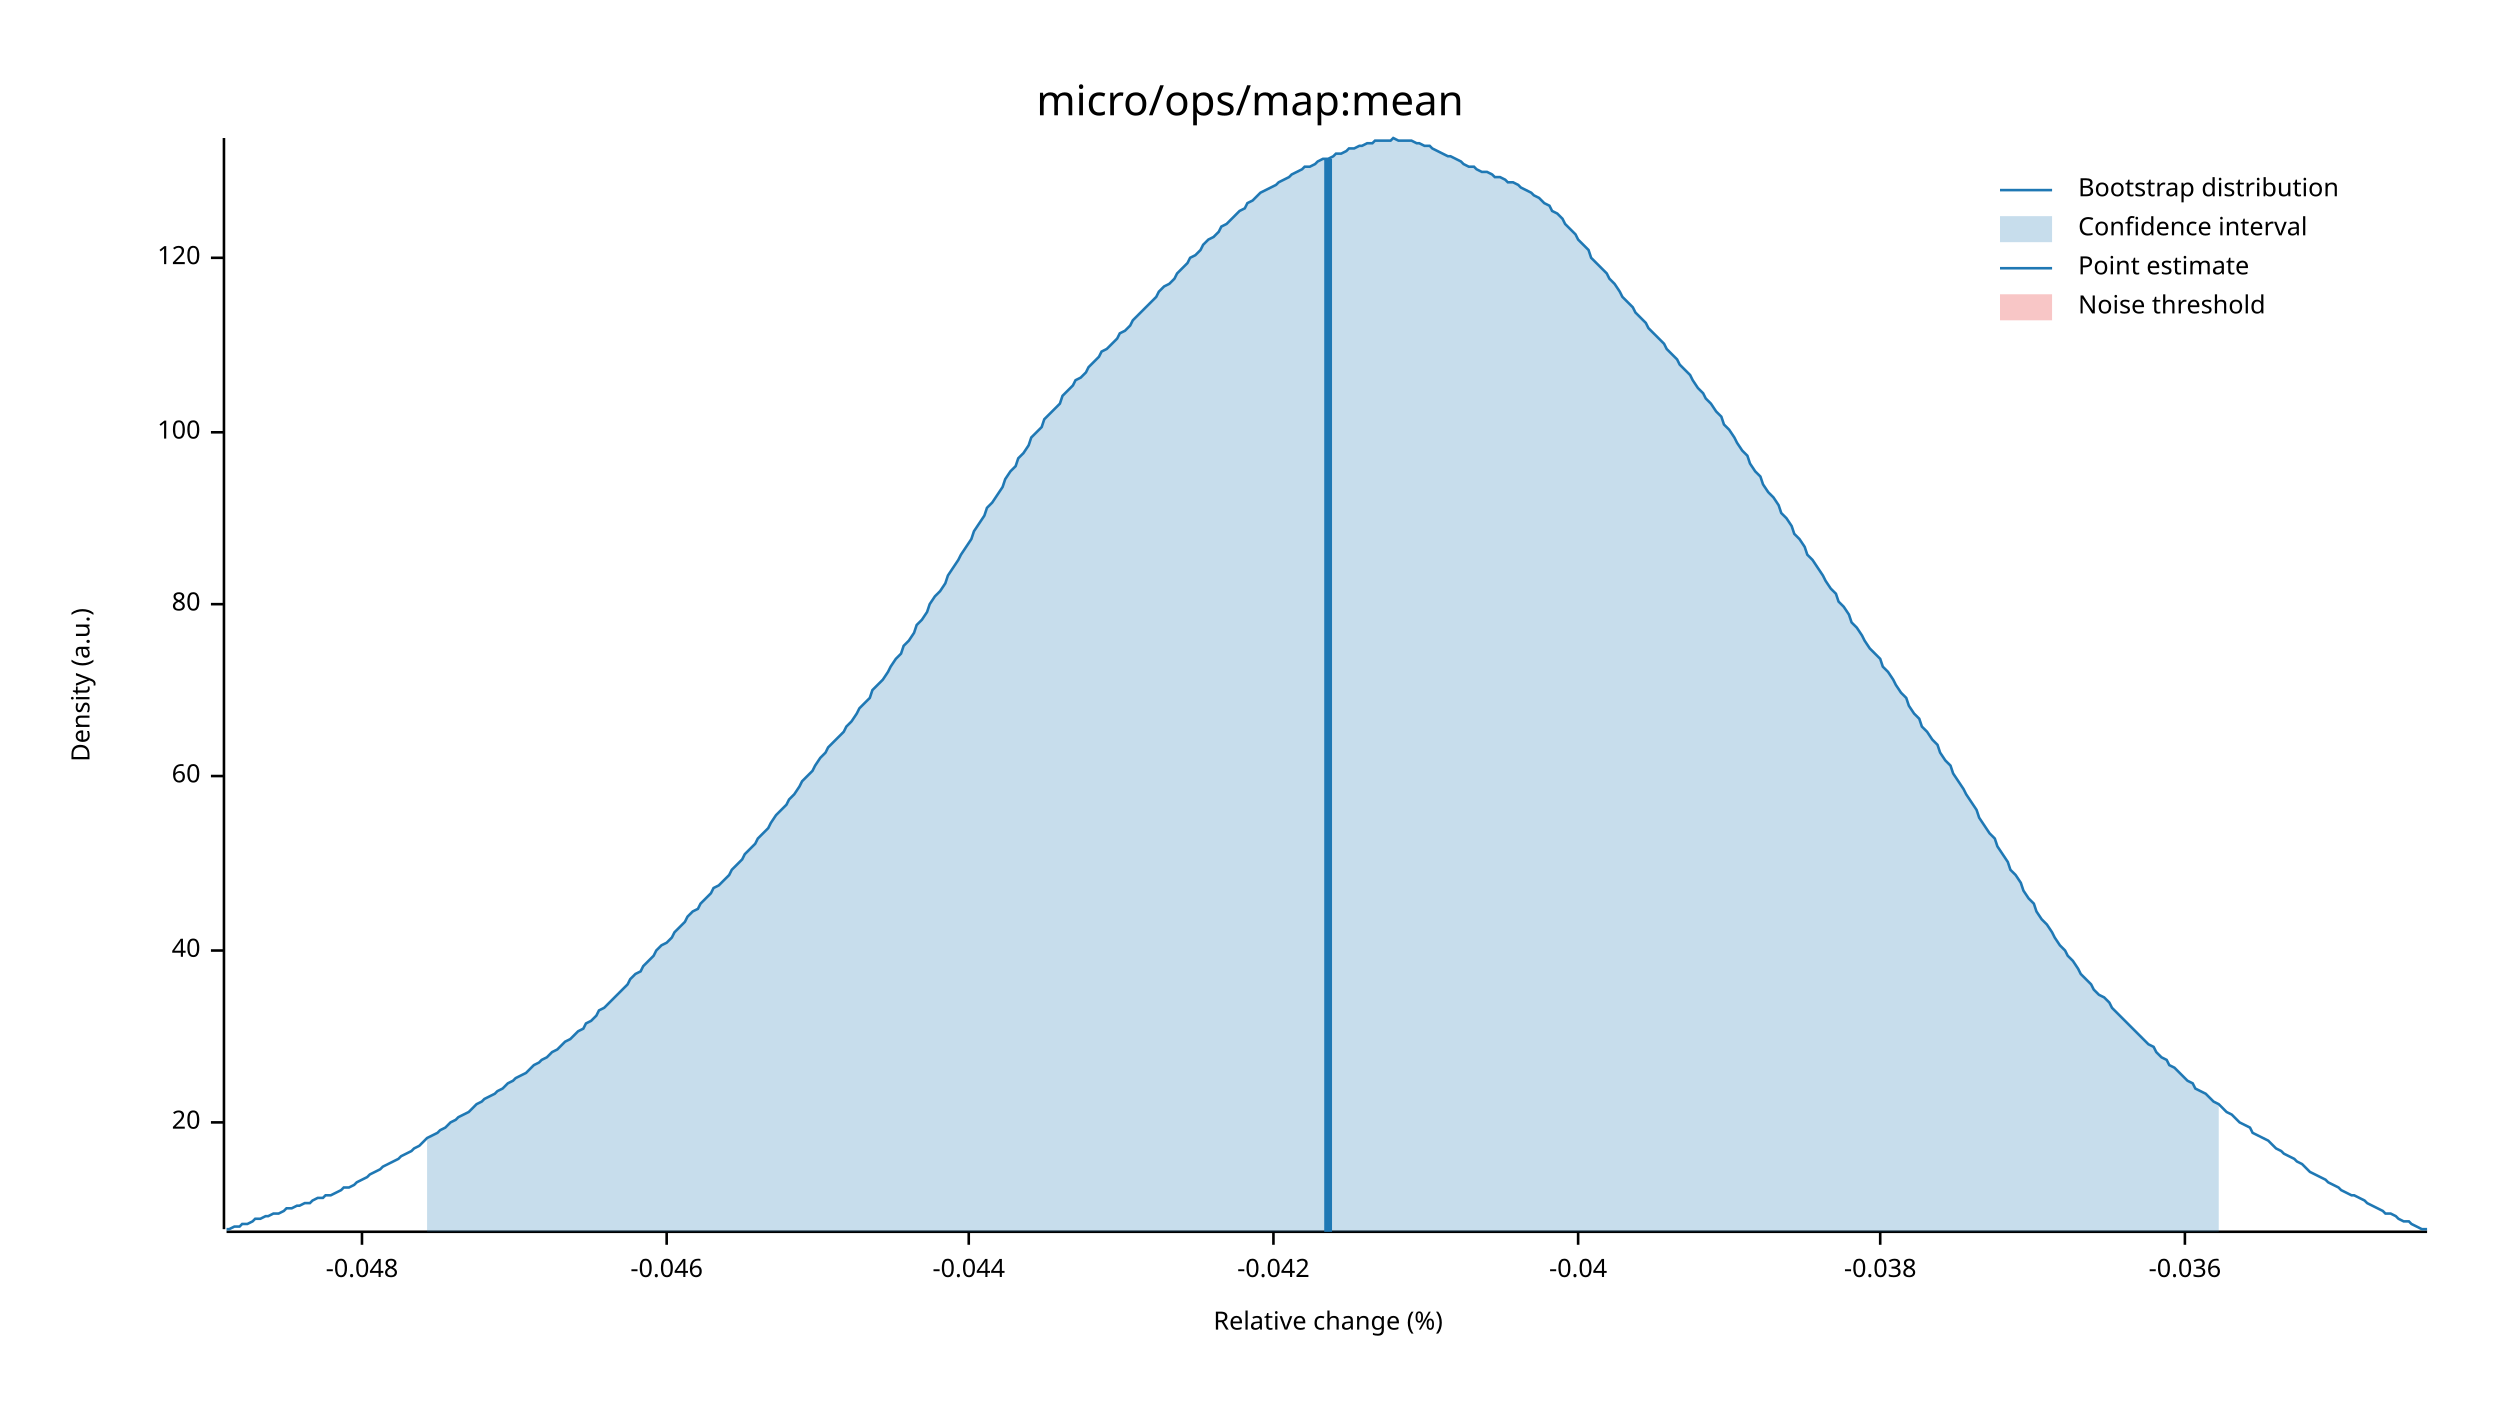
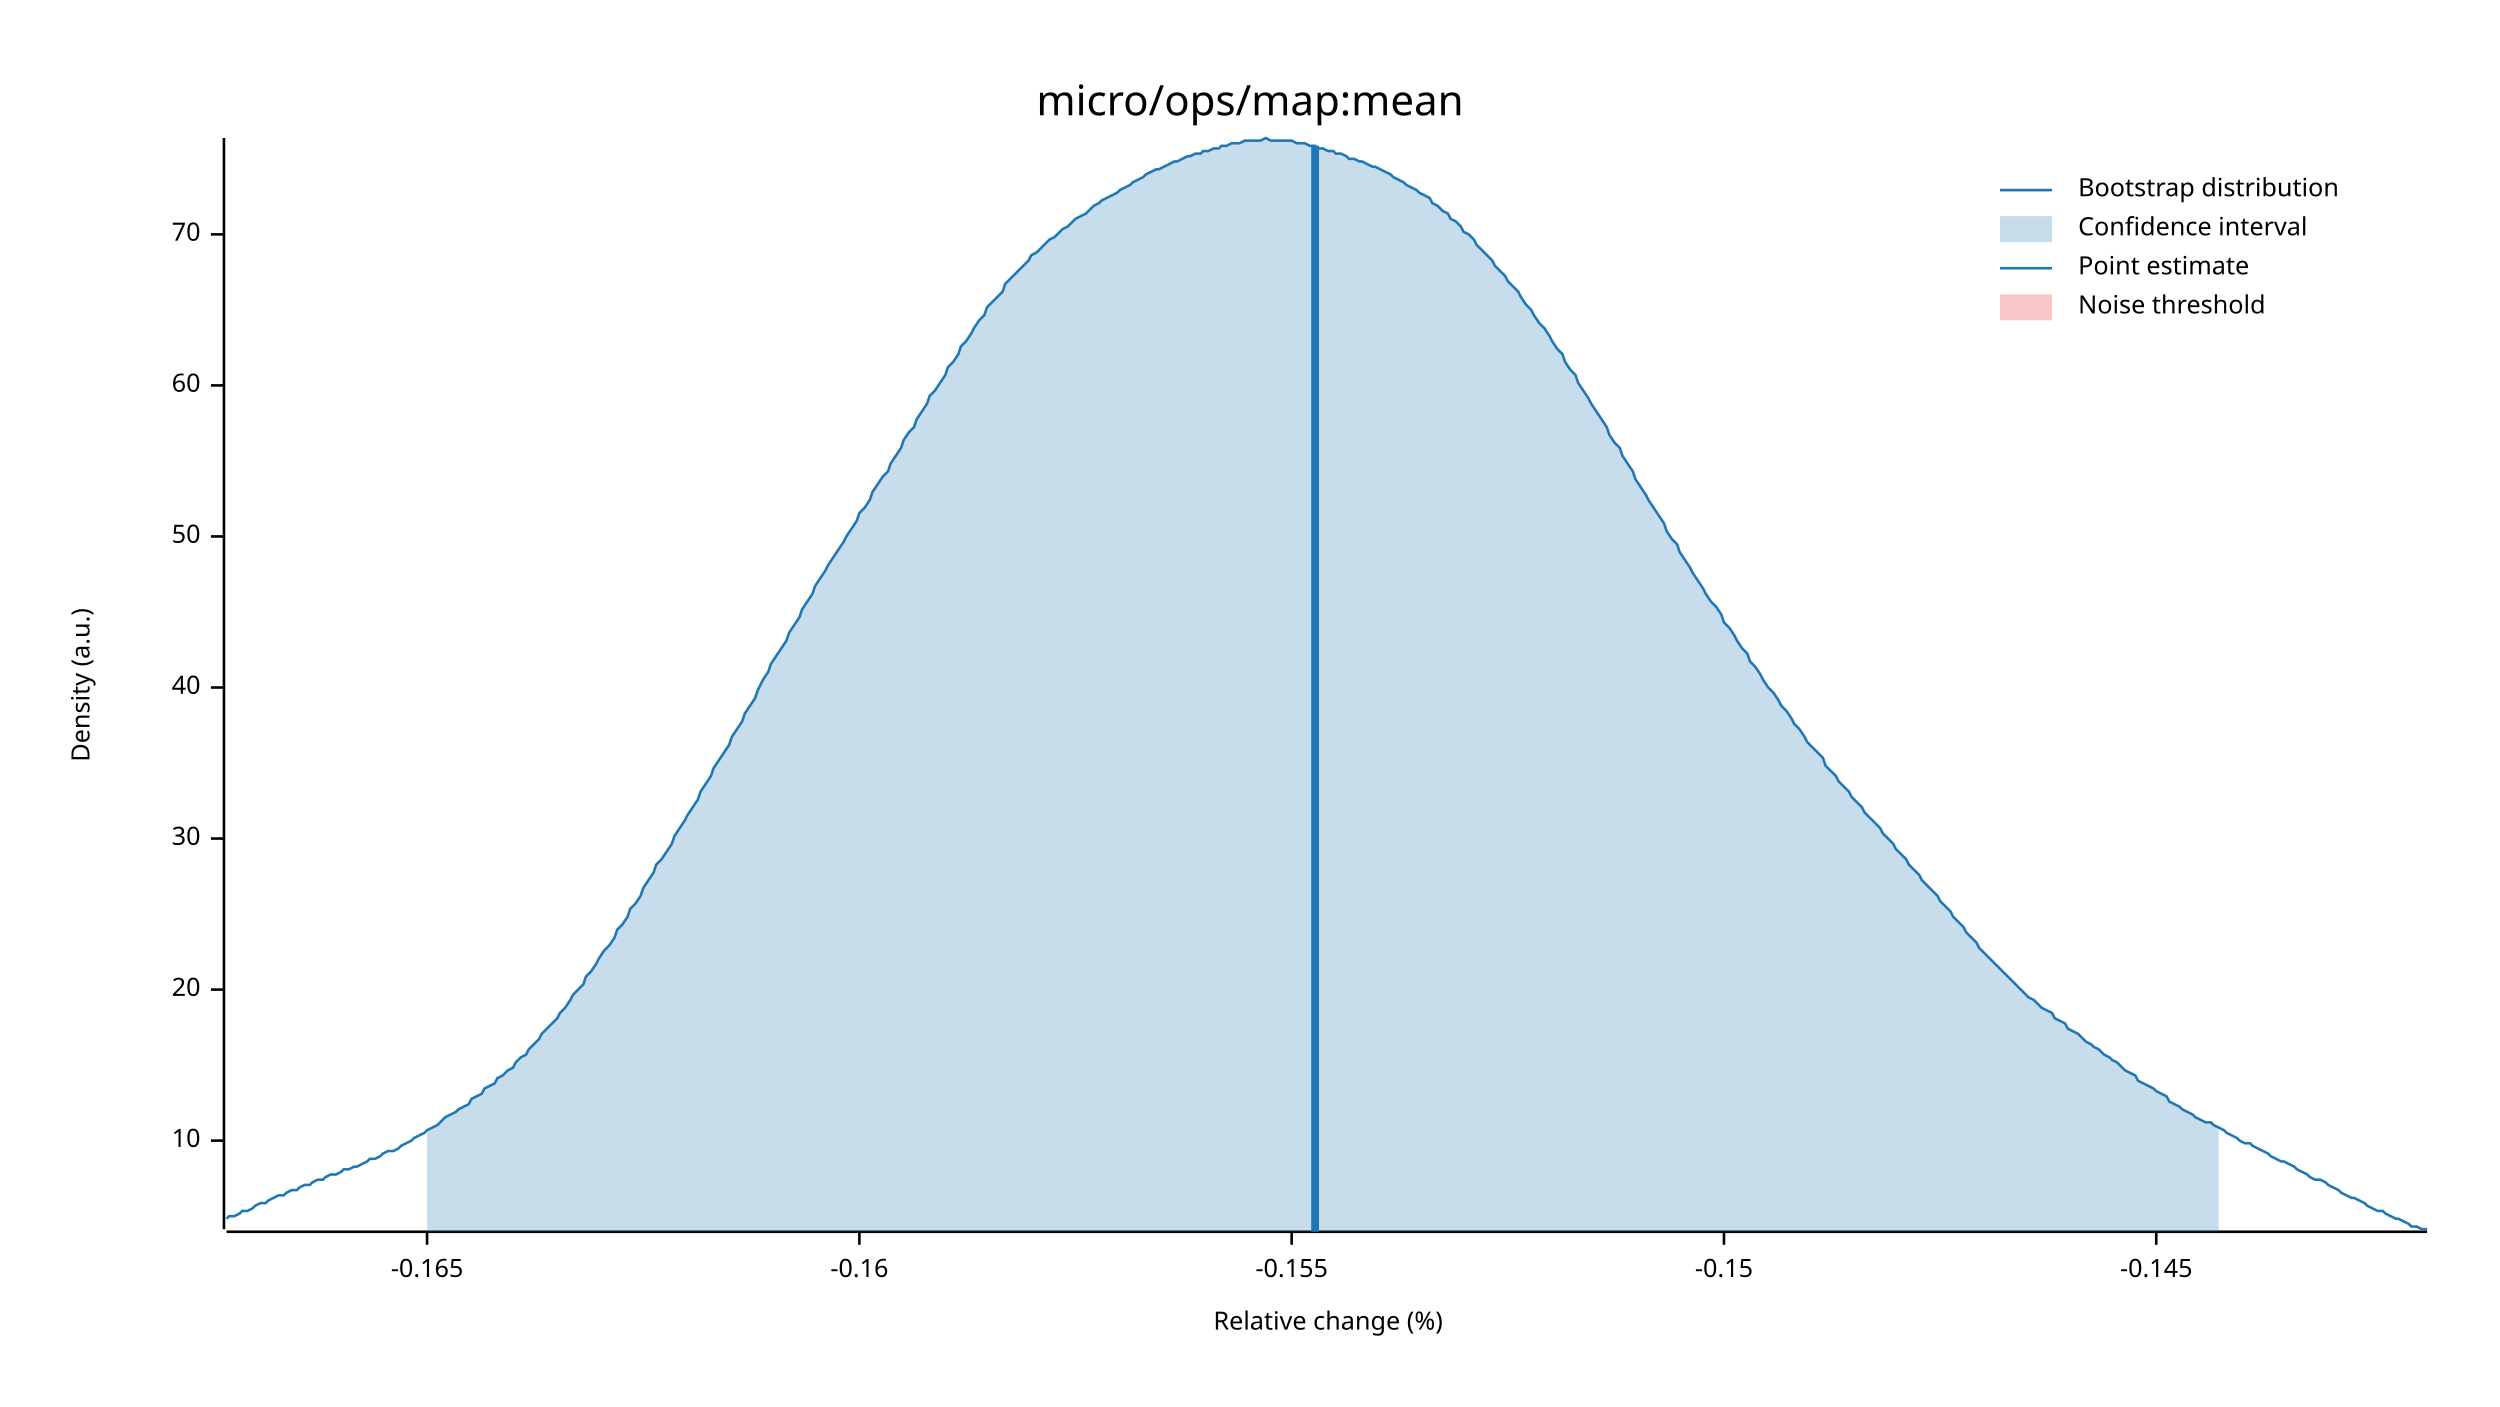
<svg xmlns="http://www.w3.org/2000/svg" width="960" height="540" viewBox="0 0 960 540">
  <text x="480" y="32" dy="0.76em" text-anchor="middle" font-family="sans-serif" font-size="16.129" opacity="1" fill="#000000">
micro/ops/map:mean
</text>
  <text x="27" y="263" dy="0.76em" text-anchor="middle" font-family="sans-serif" font-size="9.677" opacity="1" fill="#000000" transform="rotate(270, 27, 263)">
Density (a.u.)
</text>
  <text x="510" y="513" dy="-0.5ex" text-anchor="middle" font-family="sans-serif" font-size="9.677" opacity="1" fill="#000000">
Relative change (%)
</text>
  <polyline fill="none" opacity="1" stroke="#000000" stroke-width="1" points="86,53 86,472 " />
-   <text x="77" y="431" dy="0.5ex" text-anchor="end" font-family="sans-serif" font-size="9.677" opacity="1" fill="#000000">
+   <text x="77" y="438" dy="0.5ex" text-anchor="end" font-family="sans-serif" font-size="9.677" opacity="1" fill="#000000">
+ 10
+ </text>
+   <polyline fill="none" opacity="1" stroke="#000000" stroke-width="1" points="81,438 86,438 " />
+   <text x="77" y="380" dy="0.5ex" text-anchor="end" font-family="sans-serif" font-size="9.677" opacity="1" fill="#000000">
20
</text>
-   <polyline fill="none" opacity="1" stroke="#000000" stroke-width="1" points="81,431 86,431 " />
-   <text x="77" y="365" dy="0.5ex" text-anchor="end" font-family="sans-serif" font-size="9.677" opacity="1" fill="#000000">
+   <polyline fill="none" opacity="1" stroke="#000000" stroke-width="1" points="81,380 86,380 " />
+   <text x="77" y="322" dy="0.5ex" text-anchor="end" font-family="sans-serif" font-size="9.677" opacity="1" fill="#000000">
+ 30
+ </text>
+   <polyline fill="none" opacity="1" stroke="#000000" stroke-width="1" points="81,322 86,322 " />
+   <text x="77" y="264" dy="0.5ex" text-anchor="end" font-family="sans-serif" font-size="9.677" opacity="1" fill="#000000">
40
</text>
-   <polyline fill="none" opacity="1" stroke="#000000" stroke-width="1" points="81,365 86,365 " />
-   <text x="77" y="298" dy="0.5ex" text-anchor="end" font-family="sans-serif" font-size="9.677" opacity="1" fill="#000000">
+   <polyline fill="none" opacity="1" stroke="#000000" stroke-width="1" points="81,264 86,264 " />
+   <text x="77" y="206" dy="0.5ex" text-anchor="end" font-family="sans-serif" font-size="9.677" opacity="1" fill="#000000">
+ 50
+ </text>
+   <polyline fill="none" opacity="1" stroke="#000000" stroke-width="1" points="81,206 86,206 " />
+   <text x="77" y="148" dy="0.5ex" text-anchor="end" font-family="sans-serif" font-size="9.677" opacity="1" fill="#000000">
60
</text>
-   <polyline fill="none" opacity="1" stroke="#000000" stroke-width="1" points="81,298 86,298 " />
-   <text x="77" y="232" dy="0.5ex" text-anchor="end" font-family="sans-serif" font-size="9.677" opacity="1" fill="#000000">
- 80
+   <polyline fill="none" opacity="1" stroke="#000000" stroke-width="1" points="81,148 86,148 " />
+   <text x="77" y="90" dy="0.5ex" text-anchor="end" font-family="sans-serif" font-size="9.677" opacity="1" fill="#000000">
+ 70
</text>
-   <polyline fill="none" opacity="1" stroke="#000000" stroke-width="1" points="81,232 86,232 " />
-   <text x="77" y="166" dy="0.5ex" text-anchor="end" font-family="sans-serif" font-size="9.677" opacity="1" fill="#000000">
- 100
+   <polyline fill="none" opacity="1" stroke="#000000" stroke-width="1" points="81,90 86,90 " />
+   <polyline fill="none" opacity="1" stroke="#000000" stroke-width="1" points="87,473 932,473 " />
+   <text x="164" y="483" dy="0.76em" text-anchor="middle" font-family="sans-serif" font-size="9.677" opacity="1" fill="#000000">
+ -0.165
</text>
-   <polyline fill="none" opacity="1" stroke="#000000" stroke-width="1" points="81,166 86,166 " />
-   <text x="77" y="99" dy="0.5ex" text-anchor="end" font-family="sans-serif" font-size="9.677" opacity="1" fill="#000000">
- 120
+   <polyline fill="none" opacity="1" stroke="#000000" stroke-width="1" points="164,473 164,478 " />
+   <text x="330" y="483" dy="0.76em" text-anchor="middle" font-family="sans-serif" font-size="9.677" opacity="1" fill="#000000">
+ -0.16
</text>
-   <polyline fill="none" opacity="1" stroke="#000000" stroke-width="1" points="81,99 86,99 " />
-   <polyline fill="none" opacity="1" stroke="#000000" stroke-width="1" points="87,473 932,473 " />
-   <text x="139" y="483" dy="0.76em" text-anchor="middle" font-family="sans-serif" font-size="9.677" opacity="1" fill="#000000">
- -0.048
+   <polyline fill="none" opacity="1" stroke="#000000" stroke-width="1" points="330,473 330,478 " />
+   <text x="496" y="483" dy="0.76em" text-anchor="middle" font-family="sans-serif" font-size="9.677" opacity="1" fill="#000000">
+ -0.155
</text>
-   <polyline fill="none" opacity="1" stroke="#000000" stroke-width="1" points="139,473 139,478 " />
-   <text x="256" y="483" dy="0.76em" text-anchor="middle" font-family="sans-serif" font-size="9.677" opacity="1" fill="#000000">
- -0.046
+   <polyline fill="none" opacity="1" stroke="#000000" stroke-width="1" points="496,473 496,478 " />
+   <text x="662" y="483" dy="0.76em" text-anchor="middle" font-family="sans-serif" font-size="9.677" opacity="1" fill="#000000">
+ -0.15
</text>
-   <polyline fill="none" opacity="1" stroke="#000000" stroke-width="1" points="256,473 256,478 " />
-   <text x="372" y="483" dy="0.76em" text-anchor="middle" font-family="sans-serif" font-size="9.677" opacity="1" fill="#000000">
- -0.044
+   <polyline fill="none" opacity="1" stroke="#000000" stroke-width="1" points="662,473 662,478 " />
+   <text x="828" y="483" dy="0.76em" text-anchor="middle" font-family="sans-serif" font-size="9.677" opacity="1" fill="#000000">
+ -0.145
</text>
-   <polyline fill="none" opacity="1" stroke="#000000" stroke-width="1" points="372,473 372,478 " />
-   <text x="489" y="483" dy="0.76em" text-anchor="middle" font-family="sans-serif" font-size="9.677" opacity="1" fill="#000000">
- -0.042
- </text>
-   <polyline fill="none" opacity="1" stroke="#000000" stroke-width="1" points="489,473 489,478 " />
-   <text x="606" y="483" dy="0.76em" text-anchor="middle" font-family="sans-serif" font-size="9.677" opacity="1" fill="#000000">
- -0.04
- </text>
-   <polyline fill="none" opacity="1" stroke="#000000" stroke-width="1" points="606,473 606,478 " />
-   <text x="722" y="483" dy="0.76em" text-anchor="middle" font-family="sans-serif" font-size="9.677" opacity="1" fill="#000000">
- -0.038
- </text>
-   <polyline fill="none" opacity="1" stroke="#000000" stroke-width="1" points="722,473 722,478 " />
-   <text x="839" y="483" dy="0.76em" text-anchor="middle" font-family="sans-serif" font-size="9.677" opacity="1" fill="#000000">
- -0.036
- </text>
-   <polyline fill="none" opacity="1" stroke="#000000" stroke-width="1" points="839,473 839,478 " />
-   <polyline fill="none" opacity="1" stroke="#1F78B4" stroke-width="1" points="87,472 88,472 90,471 92,471 93,470 95,470 97,469 98,468 100,468 102,467 103,467 105,466 107,466 109,465 110,464 112,464 114,463 115,463 117,462 119,462 120,461 122,460 124,460 125,459 127,459 129,458 131,457 132,456 134,456 136,455 137,454 139,453 141,452 142,451 144,450 146,449 147,448 149,447 151,446 153,445 154,444 156,443 158,442 159,441 161,440 163,438 164,437 166,436 168,435 169,434 171,433 173,431 175,430 176,429 178,428 180,427 181,426 183,424 185,423 186,422 188,421 190,420 191,419 193,418 195,416 197,415 198,414 200,413 202,412 203,411 205,409 207,408 208,407 210,406 212,404 214,403 215,402 217,400 219,399 220,398 222,396 224,395 225,393 227,392 229,390 230,388 232,387 234,385 236,383 237,382 239,380 241,378 242,376 244,374 246,373 247,371 249,369 251,367 252,365 254,363 256,362 258,360 259,358 261,356 263,354 264,352 266,350 268,349 269,347 271,345 273,343 274,341 276,340 278,338 280,336 281,334 283,332 285,330 286,328 288,326 290,324 291,322 293,320 295,318 296,316 298,313 300,311 302,309 303,307 305,305 307,302 308,300 310,298 312,296 313,294 315,291 317,289 318,287 320,285 322,283 324,281 325,279 327,277 329,274 330,272 332,270 334,268 335,265 337,263 339,261 341,258 342,256 344,253 346,251 347,248 349,246 351,243 352,240 354,238 356,235 357,232 359,229 361,227 363,224 364,221 366,218 368,215 369,213 371,210 373,207 374,204 376,201 378,198 379,195 381,193 383,190 385,187 386,184 388,181 390,179 391,176 393,174 395,171 396,168 398,166 400,164 401,161 403,159 405,157 407,155 408,152 410,150 412,148 413,146 415,145 417,143 418,141 420,139 422,137 423,135 425,134 427,132 429,130 430,128 432,127 434,125 435,123 437,121 439,119 440,118 442,116 444,114 445,112 447,110 449,109 451,107 452,105 454,103 456,101 457,99 459,98 461,96 462,94 464,92 466,91 468,89 469,87 471,86 473,84 474,83 476,81 478,80 479,78 481,77 483,75 484,74 486,73 488,72 490,71 491,70 493,69 495,68 496,67 498,66 500,65 501,64 503,64 505,63 506,62 508,61 510,61 512,60 513,59 515,59 517,58 518,57 520,57 522,56 523,56 525,55 527,55 528,54 530,54 532,54 534,54 535,53 537,54 539,54 540,54 542,54 544,55 545,55 547,56 549,56 550,57 552,58 554,59 556,60 557,60 559,61 561,62 562,63 564,64 566,64 567,65 569,66 571,66 573,67 574,68 576,68 578,69 579,70 581,70 583,71 584,72 586,73 588,74 589,75 591,76 593,78 595,79 596,81 598,82 600,84 601,86 603,88 605,90 606,92 608,94 610,96 611,99 613,101 615,103 617,105 618,107 620,109 622,112 623,114 625,116 627,118 628,120 630,122 632,124 633,126 635,128 637,130 639,132 640,134 642,136 644,138 645,140 647,142 649,144 650,146 652,149 654,151 655,153 657,155 659,158 661,160 662,163 664,165 666,168 667,170 669,173 671,175 672,178 674,181 676,183 677,186 679,189 681,191 683,194 684,197 686,199 688,202 689,205 691,207 693,210 694,213 696,215 698,218 700,221 701,223 703,226 705,228 706,231 708,233 710,236 711,239 713,241 715,244 716,246 718,249 720,251 722,253 723,256 725,258 727,261 728,263 730,266 732,268 733,271 735,274 737,276 738,279 740,281 742,284 744,286 745,289 747,292 749,294 750,297 752,300 754,303 755,305 757,308 759,311 760,314 762,317 764,320 766,322 767,325 769,328 771,331 772,334 774,336 776,339 777,342 779,345 781,347 782,350 784,353 786,355 788,358 789,360 791,363 793,365 794,367 796,369 798,372 799,374 801,376 803,378 804,380 806,382 808,383 810,385 811,387 813,389 815,391 816,392 818,394 820,396 821,397 823,399 825,401 827,402 828,404 830,406 832,407 833,409 835,410 837,412 838,413 840,415 842,416 843,418 845,419 847,420 849,422 850,423 852,424 854,426 855,427 857,428 859,430 860,431 862,432 864,433 865,435 867,436 869,437 871,438 872,439 874,441 876,442 877,443 879,444 881,445 882,446 884,447 886,449 887,450 889,451 891,452 893,453 894,454 896,455 898,456 899,457 901,458 903,459 904,459 906,460 908,461 909,462 911,463 913,464 915,465 916,466 918,466 920,467 921,468 923,469 925,469 926,470 928,471 930,472 932,472 " />
-   <polygon opacity="0.25" fill="#1F78B4" points="164,437 166,436 168,435 169,434 171,433 173,431 175,430 176,429 178,428 180,427 181,426 183,424 185,423 186,422 188,421 190,420 191,419 193,418 195,416 197,415 198,414 200,413 202,412 203,411 205,409 207,408 208,407 210,406 212,404 214,403 215,402 217,400 219,399 220,398 222,396 224,395 225,393 227,392 229,390 230,388 232,387 234,385 236,383 237,382 239,380 241,378 242,376 244,374 246,373 247,371 249,369 251,367 252,365 254,363 256,362 258,360 259,358 261,356 263,354 264,352 266,350 268,349 269,347 271,345 273,343 274,341 276,340 278,338 280,336 281,334 283,332 285,330 286,328 288,326 290,324 291,322 293,320 295,318 296,316 298,313 300,311 302,309 303,307 305,305 307,302 308,300 310,298 312,296 313,294 315,291 317,289 318,287 320,285 322,283 324,281 325,279 327,277 329,274 330,272 332,270 334,268 335,265 337,263 339,261 341,258 342,256 344,253 346,251 347,248 349,246 351,243 352,240 354,238 356,235 357,232 359,229 361,227 363,224 364,221 366,218 368,215 369,213 371,210 373,207 374,204 376,201 378,198 379,195 381,193 383,190 385,187 386,184 388,181 390,179 391,176 393,174 395,171 396,168 398,166 400,164 401,161 403,159 405,157 407,155 408,152 410,150 412,148 413,146 415,145 417,143 418,141 420,139 422,137 423,135 425,134 427,132 429,130 430,128 432,127 434,125 435,123 437,121 439,119 440,118 442,116 444,114 445,112 447,110 449,109 451,107 452,105 454,103 456,101 457,99 459,98 461,96 462,94 464,92 466,91 468,89 469,87 471,86 473,84 474,83 476,81 478,80 479,78 481,77 483,75 484,74 486,73 488,72 490,71 491,70 493,69 495,68 496,67 498,66 500,65 501,64 503,64 505,63 506,62 508,61 510,61 512,60 513,59 515,59 517,58 518,57 520,57 522,56 523,56 525,55 527,55 528,54 530,54 532,54 534,54 535,53 537,54 539,54 540,54 542,54 544,55 545,55 547,56 549,56 550,57 552,58 554,59 556,60 557,60 559,61 561,62 562,63 564,64 566,64 567,65 569,66 571,66 573,67 574,68 576,68 578,69 579,70 581,70 583,71 584,72 586,73 588,74 589,75 591,76 593,78 595,79 596,81 598,82 600,84 601,86 603,88 605,90 606,92 608,94 610,96 611,99 613,101 615,103 617,105 618,107 620,109 622,112 623,114 625,116 627,118 628,120 630,122 632,124 633,126 635,128 637,130 639,132 640,134 642,136 644,138 645,140 647,142 649,144 650,146 652,149 654,151 655,153 657,155 659,158 661,160 662,163 664,165 666,168 667,170 669,173 671,175 672,178 674,181 676,183 677,186 679,189 681,191 683,194 684,197 686,199 688,202 689,205 691,207 693,210 694,213 696,215 698,218 700,221 701,223 703,226 705,228 706,231 708,233 710,236 711,239 713,241 715,244 716,246 718,249 720,251 722,253 723,256 725,258 727,261 728,263 730,266 732,268 733,271 735,274 737,276 738,279 740,281 742,284 744,286 745,289 747,292 749,294 750,297 752,300 754,303 755,305 757,308 759,311 760,314 762,317 764,320 766,322 767,325 769,328 771,331 772,334 774,336 776,339 777,342 779,345 781,347 782,350 784,353 786,355 788,358 789,360 791,363 793,365 794,367 796,369 798,372 799,374 801,376 803,378 804,380 806,382 808,383 810,385 811,387 813,389 815,391 816,392 818,394 820,396 821,397 823,399 825,401 827,402 828,404 830,406 832,407 833,409 835,410 837,412 838,413 840,415 842,416 843,418 845,419 847,420 849,422 850,423 852,424 852,473 164,473 " />
-   <polyline fill="none" opacity="1" stroke="#1F78B4" stroke-width="3" points="510,473 510,61 " />
+   <polyline fill="none" opacity="1" stroke="#000000" stroke-width="1" points="828,473 828,478 " />
+   <polyline fill="none" opacity="1" stroke="#1F78B4" stroke-width="1" points="87,468 88,467 90,467 92,466 93,465 95,465 97,464 98,463 100,462 102,462 103,461 105,460 107,459 109,459 110,458 112,457 114,457 115,456 117,455 119,455 120,454 122,453 124,453 125,452 127,451 129,451 131,450 132,449 134,449 136,448 137,448 139,447 141,446 142,445 144,445 146,444 147,443 149,442 151,442 153,441 154,440 156,439 158,438 159,437 161,436 163,435 164,434 166,433 168,432 169,431 171,429 173,428 175,427 176,426 178,425 180,424 181,422 183,421 185,420 186,418 188,417 190,416 191,414 193,413 195,411 197,410 198,408 200,406 202,405 203,403 205,401 207,399 208,397 210,395 212,393 214,391 215,389 217,387 219,384 220,382 222,380 224,378 225,375 227,373 229,370 230,368 232,365 234,363 236,360 237,357 239,355 241,352 242,349 244,347 246,344 247,341 249,338 251,335 252,332 254,330 256,327 258,324 259,321 261,318 263,315 264,313 266,310 268,307 269,304 271,301 273,298 274,295 276,292 278,289 280,286 281,283 283,280 285,277 286,274 288,271 290,268 291,265 293,261 295,258 296,255 298,252 300,249 302,246 303,243 305,240 307,237 308,234 310,231 312,228 313,225 315,222 317,219 318,217 320,214 322,211 324,208 325,206 327,203 329,200 330,197 332,195 334,192 335,189 337,186 339,183 341,181 342,178 344,175 346,172 347,169 349,166 351,164 352,161 354,158 356,155 357,152 359,150 361,147 363,144 364,141 366,139 368,136 369,133 371,131 373,128 374,126 376,123 378,121 379,118 381,116 383,114 385,112 386,109 388,107 390,105 391,104 393,102 395,100 396,98 398,97 400,95 401,94 403,92 405,91 407,89 408,88 410,87 412,85 413,84 415,83 417,82 418,81 420,79 422,78 423,77 425,76 427,75 429,74 430,73 432,72 434,71 435,70 437,69 439,68 440,67 442,66 444,65 445,65 447,64 449,63 451,62 452,62 454,61 456,60 457,60 459,59 461,59 462,58 464,58 466,57 468,57 469,56 471,56 473,55 474,55 476,55 478,54 479,54 481,54 483,54 484,54 486,53 488,54 490,54 491,54 493,54 495,54 496,54 498,55 500,55 501,55 503,56 505,56 506,57 508,57 510,58 512,58 513,59 515,59 517,60 518,61 520,61 522,62 523,62 525,63 527,64 528,64 530,65 532,66 534,67 535,68 537,69 539,70 540,71 542,72 544,73 545,74 547,75 549,76 550,78 552,79 554,81 556,82 557,84 559,85 561,87 562,89 564,90 566,92 567,94 569,96 571,98 573,100 574,102 576,104 578,106 579,108 581,110 583,112 584,114 586,117 588,119 589,121 591,124 593,126 595,129 596,131 598,134 600,136 601,139 603,142 605,144 606,147 608,150 610,153 611,155 613,158 615,161 617,164 618,167 620,170 622,172 623,175 625,178 627,181 628,184 630,187 632,190 633,192 635,195 637,198 639,201 640,204 642,207 644,209 645,212 647,215 649,218 650,220 652,223 654,226 655,228 657,231 659,233 661,236 662,239 664,241 666,244 667,246 669,249 671,251 672,254 674,256 676,259 677,261 679,264 681,266 683,269 684,271 686,273 688,276 689,278 691,280 693,283 694,285 696,287 698,289 700,291 701,294 703,296 705,298 706,300 708,302 710,304 711,306 713,308 715,310 716,312 718,314 720,316 722,318 723,320 725,322 727,324 728,326 730,328 732,330 733,332 735,334 737,336 738,338 740,340 742,342 744,344 745,346 747,348 749,350 750,352 752,354 754,356 755,358 757,360 759,362 760,364 762,366 764,368 766,370 767,371 769,373 771,375 772,376 774,378 776,380 777,381 779,383 781,384 782,385 784,387 786,388 788,389 789,391 791,392 793,393 794,395 796,396 798,397 799,398 801,400 803,401 804,402 806,403 808,405 810,406 811,407 813,408 815,410 816,411 818,412 820,413 821,415 823,416 825,417 827,418 828,419 830,420 832,421 833,423 835,424 837,425 838,426 840,427 842,428 843,429 845,430 847,431 849,431 850,432 852,433 854,434 855,435 857,436 859,437 860,438 862,439 864,439 865,440 867,441 869,442 871,443 872,444 874,445 876,446 877,446 879,447 881,448 882,449 884,450 886,451 887,452 889,453 891,453 893,454 894,455 896,456 898,457 899,458 901,459 903,460 904,460 906,461 908,462 909,463 911,464 913,465 915,465 916,466 918,467 920,468 921,468 923,469 925,470 926,471 928,471 930,472 932,472 " />
+   <polygon opacity="0.25" fill="#1F78B4" points="164,434 166,433 168,432 169,431 171,429 173,428 175,427 176,426 178,425 180,424 181,422 183,421 185,420 186,418 188,417 190,416 191,414 193,413 195,411 197,410 198,408 200,406 202,405 203,403 205,401 207,399 208,397 210,395 212,393 214,391 215,389 217,387 219,384 220,382 222,380 224,378 225,375 227,373 229,370 230,368 232,365 234,363 236,360 237,357 239,355 241,352 242,349 244,347 246,344 247,341 249,338 251,335 252,332 254,330 256,327 258,324 259,321 261,318 263,315 264,313 266,310 268,307 269,304 271,301 273,298 274,295 276,292 278,289 280,286 281,283 283,280 285,277 286,274 288,271 290,268 291,265 293,261 295,258 296,255 298,252 300,249 302,246 303,243 305,240 307,237 308,234 310,231 312,228 313,225 315,222 317,219 318,217 320,214 322,211 324,208 325,206 327,203 329,200 330,197 332,195 334,192 335,189 337,186 339,183 341,181 342,178 344,175 346,172 347,169 349,166 351,164 352,161 354,158 356,155 357,152 359,150 361,147 363,144 364,141 366,139 368,136 369,133 371,131 373,128 374,126 376,123 378,121 379,118 381,116 383,114 385,112 386,109 388,107 390,105 391,104 393,102 395,100 396,98 398,97 400,95 401,94 403,92 405,91 407,89 408,88 410,87 412,85 413,84 415,83 417,82 418,81 420,79 422,78 423,77 425,76 427,75 429,74 430,73 432,72 434,71 435,70 437,69 439,68 440,67 442,66 444,65 445,65 447,64 449,63 451,62 452,62 454,61 456,60 457,60 459,59 461,59 462,58 464,58 466,57 468,57 469,56 471,56 473,55 474,55 476,55 478,54 479,54 481,54 483,54 484,54 486,53 488,54 490,54 491,54 493,54 495,54 496,54 498,55 500,55 501,55 503,56 505,56 506,57 508,57 510,58 512,58 513,59 515,59 517,60 518,61 520,61 522,62 523,62 525,63 527,64 528,64 530,65 532,66 534,67 535,68 537,69 539,70 540,71 542,72 544,73 545,74 547,75 549,76 550,78 552,79 554,81 556,82 557,84 559,85 561,87 562,89 564,90 566,92 567,94 569,96 571,98 573,100 574,102 576,104 578,106 579,108 581,110 583,112 584,114 586,117 588,119 589,121 591,124 593,126 595,129 596,131 598,134 600,136 601,139 603,142 605,144 606,147 608,150 610,153 611,155 613,158 615,161 617,164 618,167 620,170 622,172 623,175 625,178 627,181 628,184 630,187 632,190 633,192 635,195 637,198 639,201 640,204 642,207 644,209 645,212 647,215 649,218 650,220 652,223 654,226 655,228 657,231 659,233 661,236 662,239 664,241 666,244 667,246 669,249 671,251 672,254 674,256 676,259 677,261 679,264 681,266 683,269 684,271 686,273 688,276 689,278 691,280 693,283 694,285 696,287 698,289 700,291 701,294 703,296 705,298 706,300 708,302 710,304 711,306 713,308 715,310 716,312 718,314 720,316 722,318 723,320 725,322 727,324 728,326 730,328 732,330 733,332 735,334 737,336 738,338 740,340 742,342 744,344 745,346 747,348 749,350 750,352 752,354 754,356 755,358 757,360 759,362 760,364 762,366 764,368 766,370 767,371 769,373 771,375 772,376 774,378 776,380 777,381 779,383 781,384 782,385 784,387 786,388 788,389 789,391 791,392 793,393 794,395 796,396 798,397 799,398 801,400 803,401 804,402 806,403 808,405 810,406 811,407 813,408 815,410 816,411 818,412 820,413 821,415 823,416 825,417 827,418 828,419 830,420 832,421 833,423 835,424 837,425 838,426 840,427 842,428 843,429 845,430 847,431 849,431 850,432 852,433 852,473 164,473 " />
+   <polyline fill="none" opacity="1" stroke="#1F78B4" stroke-width="3" points="505,473 505,56 " />
  <rect x="509" y="53" width="0" height="419" opacity="0.1" fill="#E31A1C" stroke="none" />
  <text x="798" y="68" dy="0.76em" text-anchor="start" font-family="sans-serif" font-size="9.677" opacity="1" fill="#000000">
Bootstrap distribution
</text>
  <text x="798" y="83" dy="0.76em" text-anchor="start" font-family="sans-serif" font-size="9.677" opacity="1" fill="#000000">
Confidence interval
</text>
  <text x="798" y="98" dy="0.76em" text-anchor="start" font-family="sans-serif" font-size="9.677" opacity="1" fill="#000000">
Point estimate
</text>
  <text x="798" y="113" dy="0.76em" text-anchor="start" font-family="sans-serif" font-size="9.677" opacity="1" fill="#000000">
Noise threshold
</text>
  <polyline fill="none" opacity="1" stroke="#1F78B4" stroke-width="1" points="768,73 788,73 " />
  <rect x="768" y="83" width="20" height="10" opacity="0.25" fill="#1F78B4" stroke="none" />
  <polyline fill="none" opacity="1" stroke="#1F78B4" stroke-width="1" points="768,103 788,103 " />
  <rect x="768" y="113" width="20" height="10" opacity="0.25" fill="#E31A1C" stroke="none" />
</svg>
